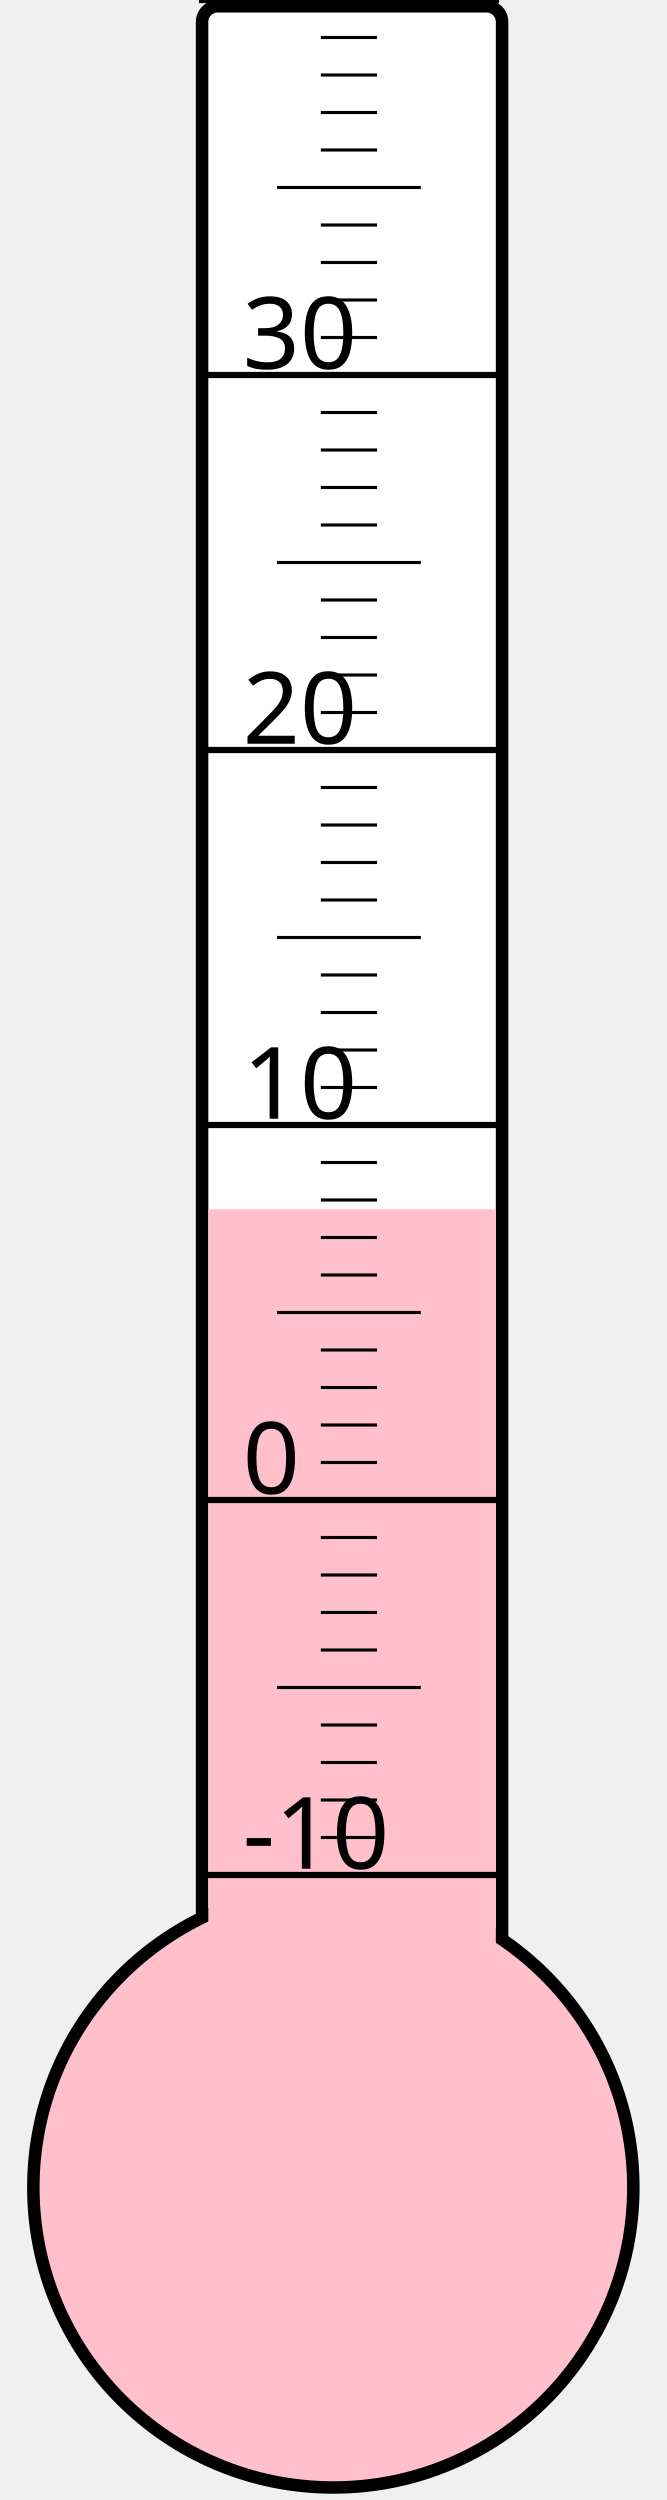
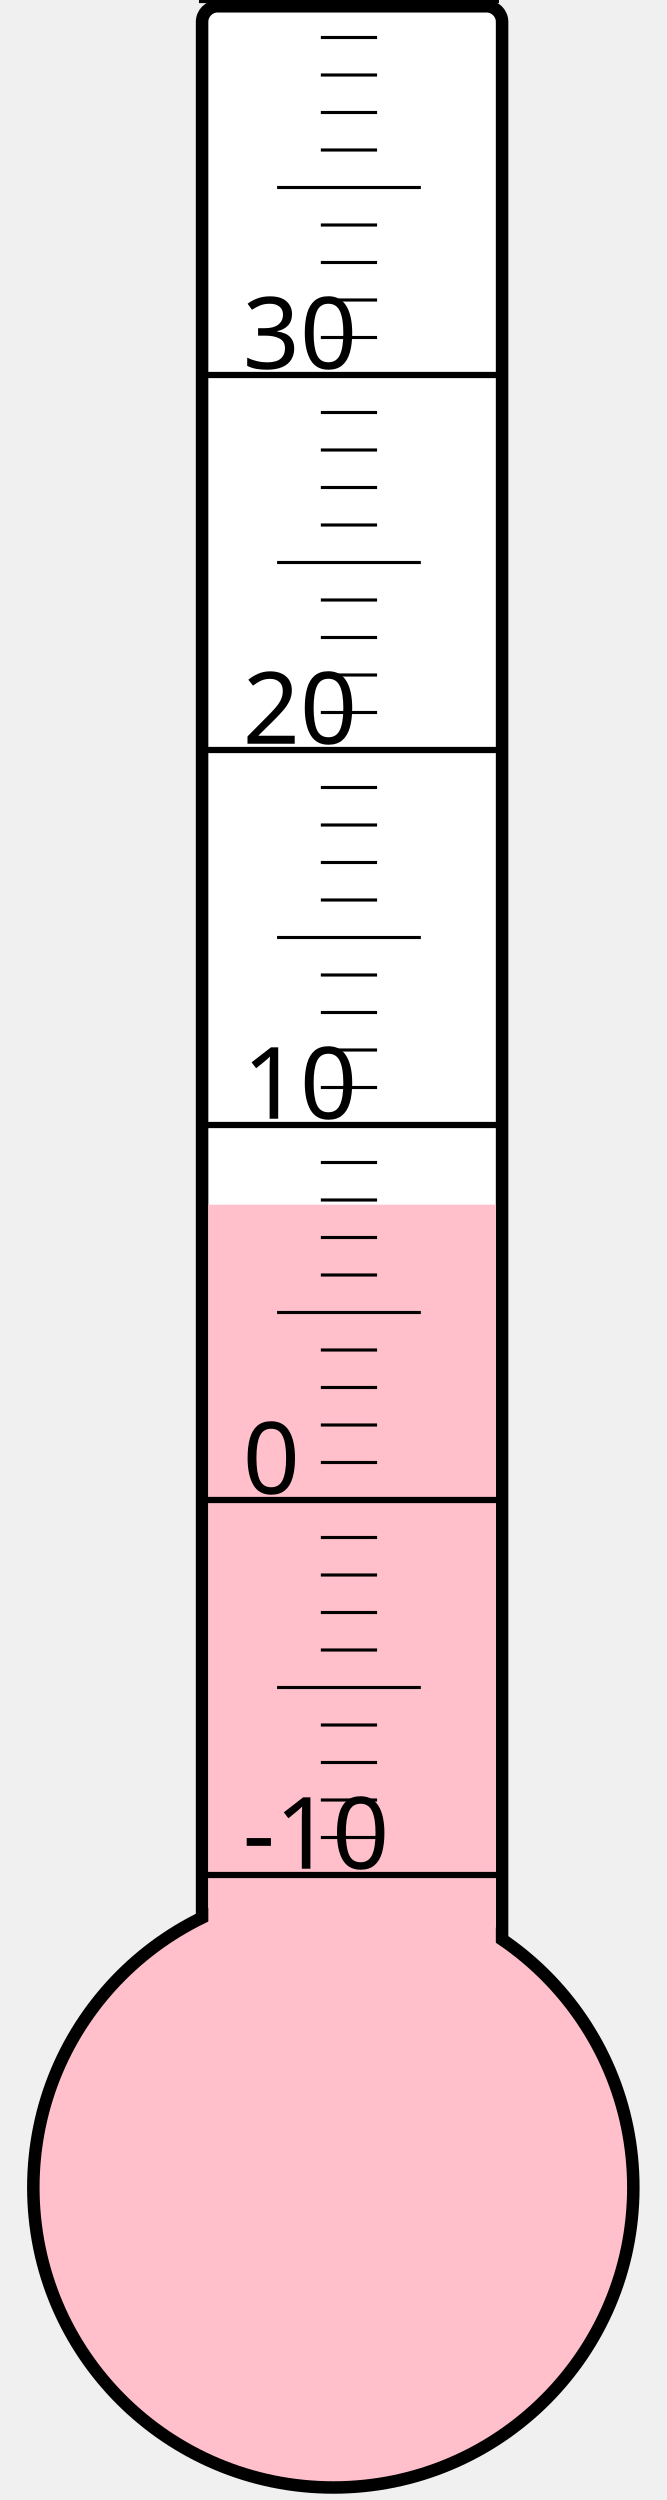
<svg xmlns="http://www.w3.org/2000/svg" width="40px" height="150px" viewBox="0 0 200 800">
  <rect width="200" height="800" x="0" y="0" style="fill: #ffffeb; fill-opacity: 0;" />
  <rect width="96" height="680" x="58" y="2" rx="5" ry="5" style="fill: white; fill-opacity: 1; stroke: black; stroke-width: 4;" />
  <circle cx="100" cy="700" r="96" style="fill: pink; stroke: black; stroke-width: 4;" />
-   <rect width="92" height="313.0" x="60" y="387.0" style="fill: pink; fill-opacity: 1; stroke-width: 0;" />
+   <rect width="92" height="314.5" x="60" y="385.5" style="fill: pink; fill-opacity: 1; stroke-width: 0;" />
  <text x="71" y="598" style="font-family: sans-serif; font-size: 24pt;">-10</text>
  <text x="71" y="478" style="font-family: sans-serif; font-size: 24pt;">0</text>
  <text x="71" y="358" style="font-family: sans-serif; font-size: 24pt;">10</text>
  <text x="71" y="238" style="font-family: sans-serif; font-size: 24pt;">20</text>
  <text x="71" y="118" style="font-family: sans-serif; font-size: 24pt;">30</text>
  <g style="stroke: black;">
    <line x1="57" y1="600" x2="153" y2="600" style="stroke-width: 2;" />
    <line x1="96" y1="588" x2="114" y2="588" style="stroke-width: 1;" />
    <line x1="96" y1="576" x2="114" y2="576" style="stroke-width: 1;" />
    <line x1="96" y1="564" x2="114" y2="564" style="stroke-width: 1;" />
    <line x1="96" y1="552" x2="114" y2="552" style="stroke-width: 1;" />
    <line x1="82" y1="540" x2="128" y2="540" style="stroke-width: 1;" />
    <line x1="96" y1="528" x2="114" y2="528" style="stroke-width: 1;" />
    <line x1="96" y1="516" x2="114" y2="516" style="stroke-width: 1;" />
    <line x1="96" y1="504" x2="114" y2="504" style="stroke-width: 1;" />
    <line x1="96" y1="492" x2="114" y2="492" style="stroke-width: 1;" />
    <line x1="57" y1="480" x2="153" y2="480" style="stroke-width: 2;" />
    <line x1="96" y1="468" x2="114" y2="468" style="stroke-width: 1;" />
    <line x1="96" y1="456" x2="114" y2="456" style="stroke-width: 1;" />
    <line x1="96" y1="444" x2="114" y2="444" style="stroke-width: 1;" />
    <line x1="96" y1="432" x2="114" y2="432" style="stroke-width: 1;" />
    <line x1="82" y1="420" x2="128" y2="420" style="stroke-width: 1;" />
    <line x1="96" y1="408" x2="114" y2="408" style="stroke-width: 1;" />
    <line x1="96" y1="396" x2="114" y2="396" style="stroke-width: 1;" />
    <line x1="96" y1="384" x2="114" y2="384" style="stroke-width: 1;" />
    <line x1="96" y1="372" x2="114" y2="372" style="stroke-width: 1;" />
    <line x1="57" y1="360" x2="153" y2="360" style="stroke-width: 2;" />
    <line x1="96" y1="348" x2="114" y2="348" style="stroke-width: 1;" />
    <line x1="96" y1="336" x2="114" y2="336" style="stroke-width: 1;" />
    <line x1="96" y1="324" x2="114" y2="324" style="stroke-width: 1;" />
    <line x1="96" y1="312" x2="114" y2="312" style="stroke-width: 1;" />
    <line x1="82" y1="300" x2="128" y2="300" style="stroke-width: 1;" />
    <line x1="96" y1="288" x2="114" y2="288" style="stroke-width: 1;" />
    <line x1="96" y1="276" x2="114" y2="276" style="stroke-width: 1;" />
    <line x1="96" y1="264" x2="114" y2="264" style="stroke-width: 1;" />
    <line x1="96" y1="252" x2="114" y2="252" style="stroke-width: 1;" />
    <line x1="57" y1="240" x2="153" y2="240" style="stroke-width: 2;" />
    <line x1="96" y1="228" x2="114" y2="228" style="stroke-width: 1;" />
    <line x1="96" y1="216" x2="114" y2="216" style="stroke-width: 1;" />
    <line x1="96" y1="204" x2="114" y2="204" style="stroke-width: 1;" />
    <line x1="96" y1="192" x2="114" y2="192" style="stroke-width: 1;" />
    <line x1="82" y1="180" x2="128" y2="180" style="stroke-width: 1;" />
    <line x1="96" y1="168" x2="114" y2="168" style="stroke-width: 1;" />
    <line x1="96" y1="156" x2="114" y2="156" style="stroke-width: 1;" />
    <line x1="96" y1="144" x2="114" y2="144" style="stroke-width: 1;" />
    <line x1="96" y1="132" x2="114" y2="132" style="stroke-width: 1;" />
    <line x1="57" y1="120" x2="153" y2="120" style="stroke-width: 2;" />
    <line x1="96" y1="108" x2="114" y2="108" style="stroke-width: 1;" />
    <line x1="96" y1="96" x2="114" y2="96" style="stroke-width: 1;" />
    <line x1="96" y1="84" x2="114" y2="84" style="stroke-width: 1;" />
    <line x1="96" y1="72" x2="114" y2="72" style="stroke-width: 1;" />
    <line x1="82" y1="60" x2="128" y2="60" style="stroke-width: 1;" />
    <line x1="96" y1="48" x2="114" y2="48" style="stroke-width: 1;" />
    <line x1="96" y1="36" x2="114" y2="36" style="stroke-width: 1;" />
    <line x1="96" y1="24" x2="114" y2="24" style="stroke-width: 1;" />
    <line x1="96" y1="12" x2="114" y2="12" style="stroke-width: 1;" />
    <line x1="57" y1="0" x2="153" y2="0" style="stroke-width: 2;" />
  </g>
</svg>
